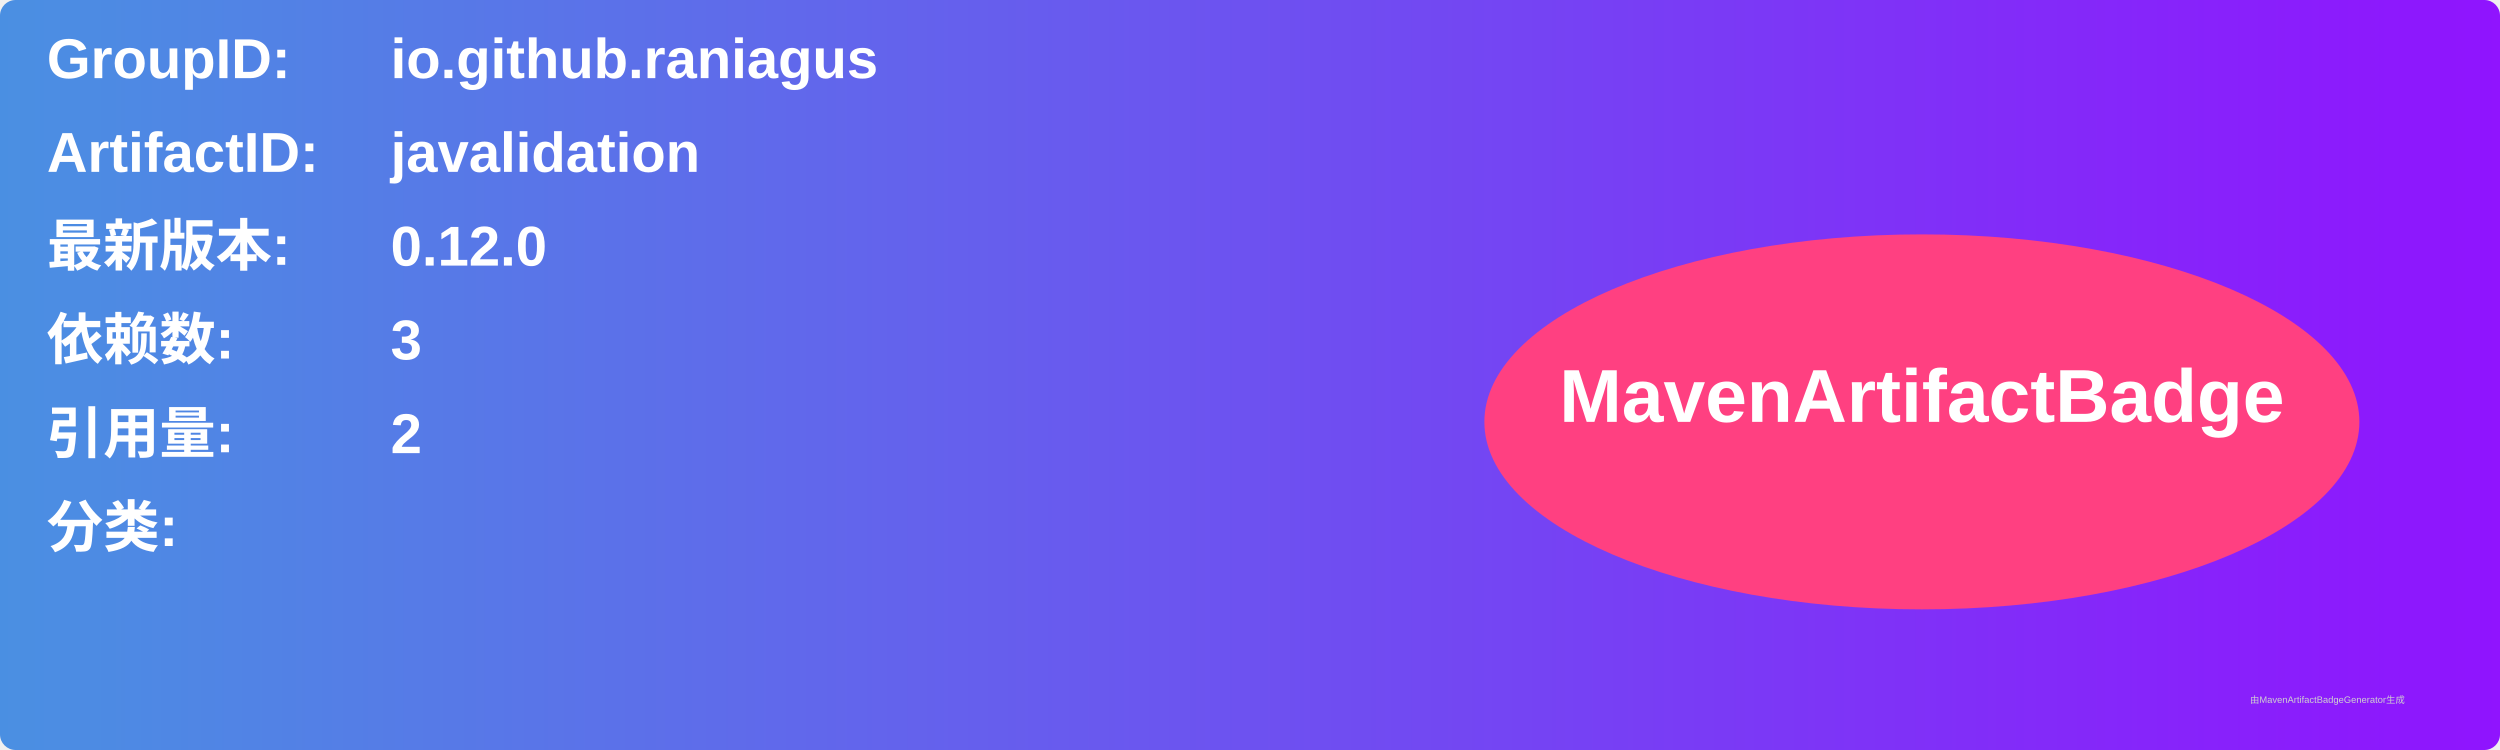
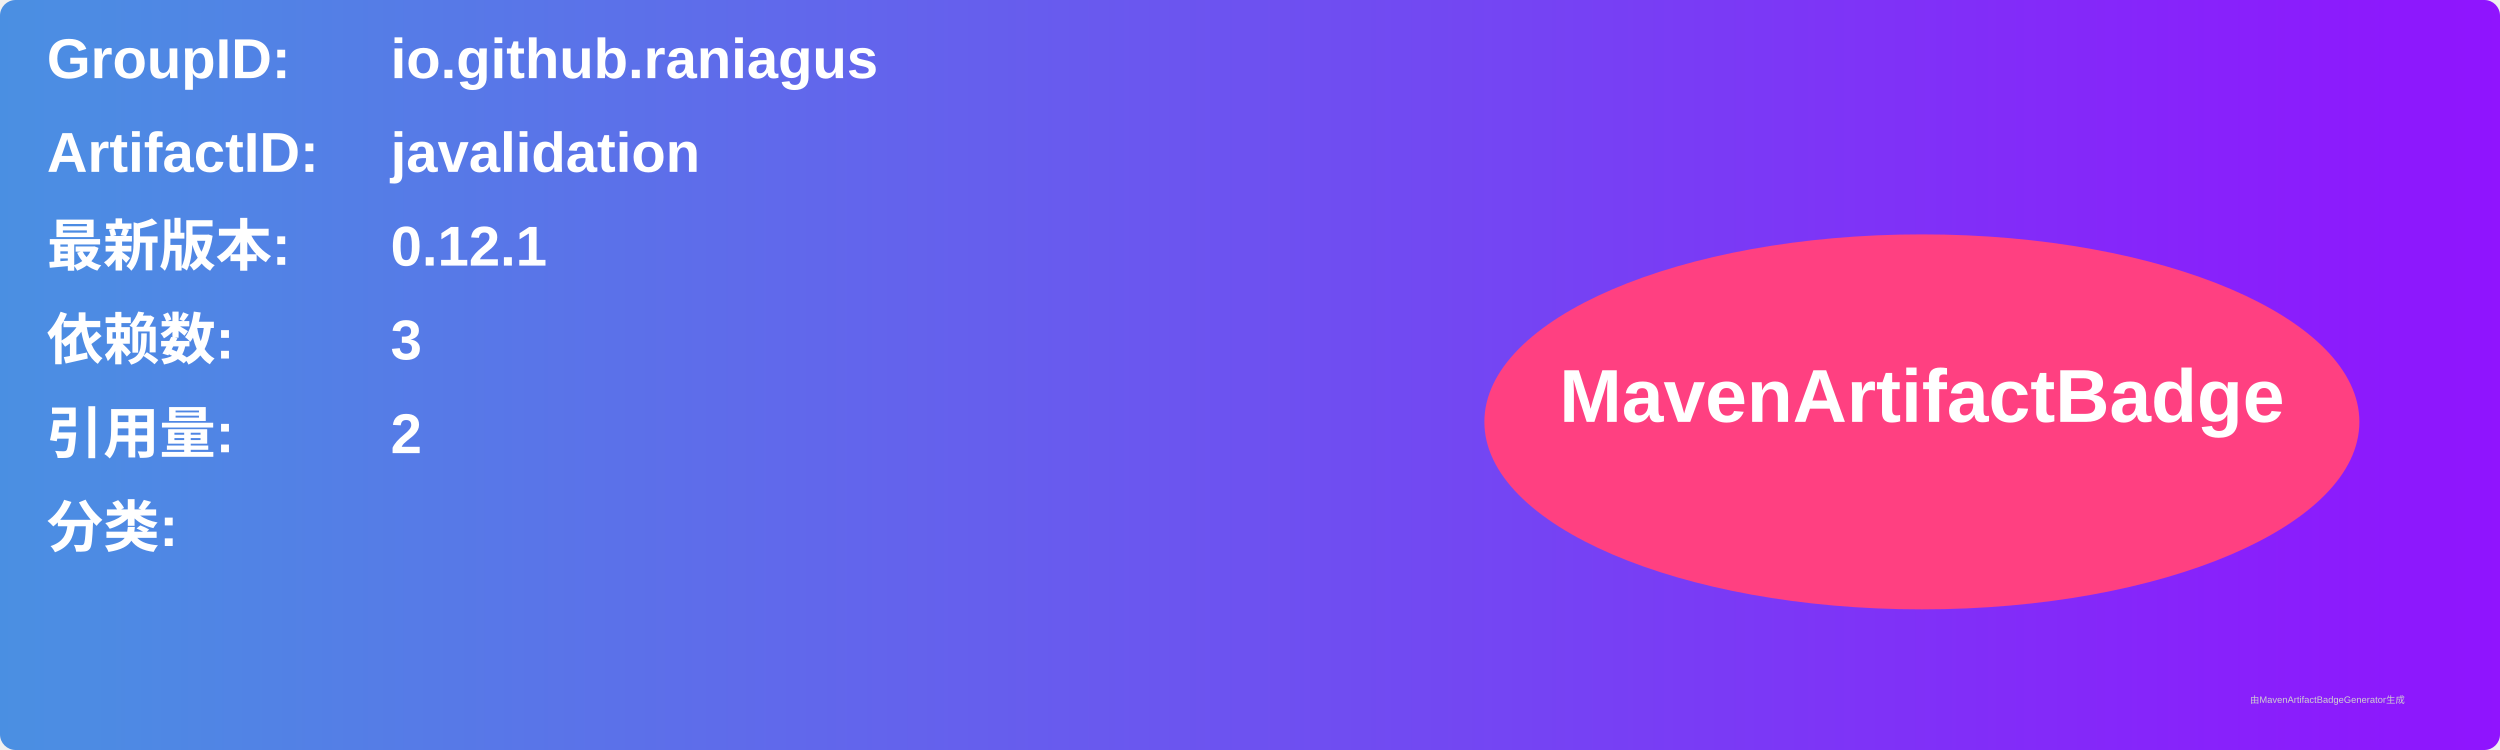
<svg xmlns="http://www.w3.org/2000/svg" width="800" height="240" viewBox="0 0 800 240">
  <linearGradient id="grad" x1="0%" y1="0%" x2="100%" y2="0%">
    <stop offset="0%" stop-color="#4a90e2" />
    <stop offset="100%" stop-color="#9013fe" />
  </linearGradient>
  <rect width="100%" height="100%" rx="5" ry="5" fill="url(#grad)" />
  <g transform="translate(15, 15)">
    <text x="0" y="10" font-family="Arial" font-size="18" fill="white" font-weight="bold" width="260">GroupID:</text>
    <text x="110" y="10" font-family="Arial" font-size="18" fill="white" font-weight="bold" width="460">io.github.raniagus</text>
    <text x="0" y="40" font-family="Arial" font-size="18" fill="white" font-weight="bold" width="260">ArtifactID:</text>
    <text x="110" y="40" font-family="Arial" font-size="18" fill="white" font-weight="bold" width="460">javalidation</text>
    <text x="0" y="70" font-family="Arial" font-size="18" fill="white" font-weight="bold">最新版本:</text>
    <text x="110" y="70" font-family="Arial" font-size="18" fill="white" font-weight="bold">
-       <tspan font-weight="bold">0.12.0</tspan>
+       <tspan font-weight="bold">0.12.1</tspan>
    </text>
    <text x="0" y="100" font-family="Arial" font-size="18" fill="white" font-weight="bold">依赖数: </text>
    <text x="110" y="100" font-family="Arial" font-size="18" fill="white">
      <tspan font-weight="bold">3</tspan>
    </text>
    <text x="0" y="130" font-family="Arial" font-size="18" fill="white" font-weight="bold">引用量: </text>
    <text x="110" y="130" font-family="Arial" font-size="18" fill="white">
      <tspan font-weight="bold">2</tspan>
    </text>
    <text x="0" y="160" font-family="Arial" font-size="18" fill="white" font-weight="bold">分类:</text>
    <text x="10" y="190" font-family="Arial" font-size="10" fill="white">
      <tspan font-weight="bold" />
    </text>
    <ellipse cx="600" cy="120" rx="140" ry="60" fill="#ff4081" />
    <text x="600" y="120" text-anchor="middle" font-family="Arial" font-size="24" fill="white" font-weight="bold">MavenArtifactBadge</text>
  </g>
  <text x="720" y="225" font-family="Arial" font-size="3" fill="#d0d0d0">由MavenArtifactBadgeGenerator生成</text>
</svg>
